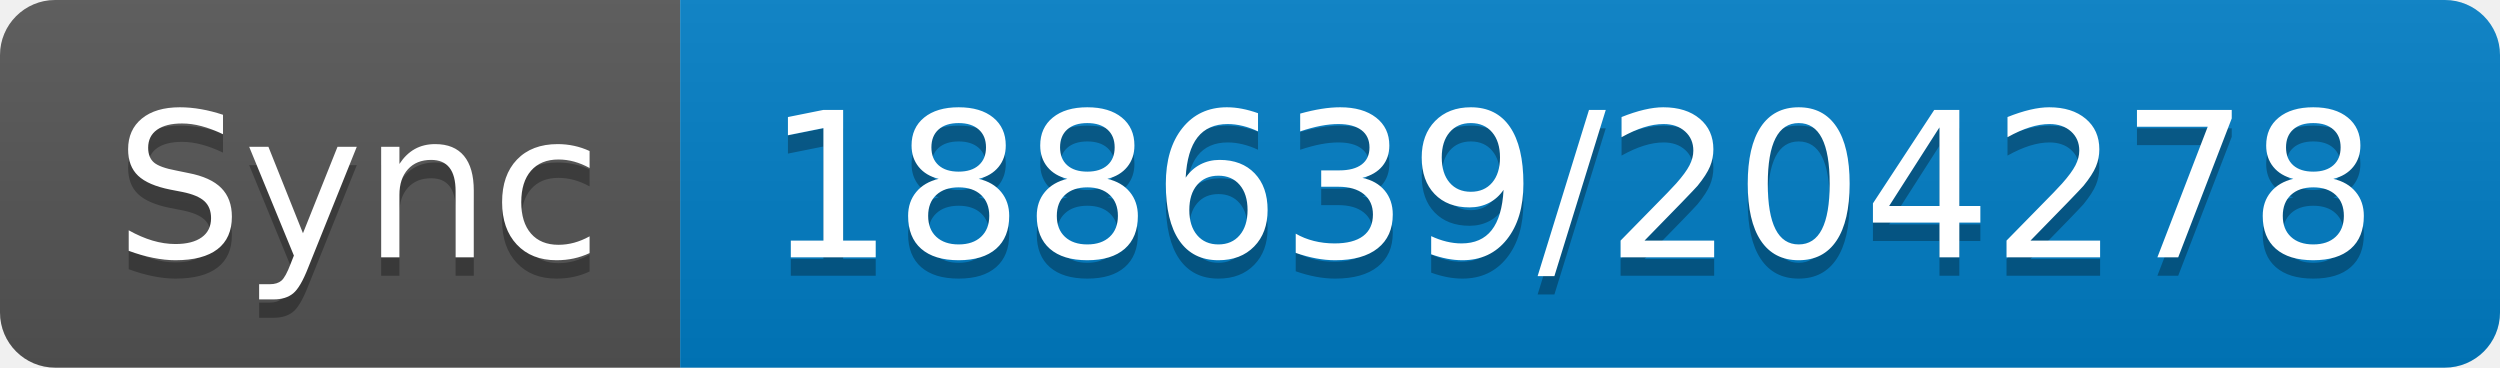
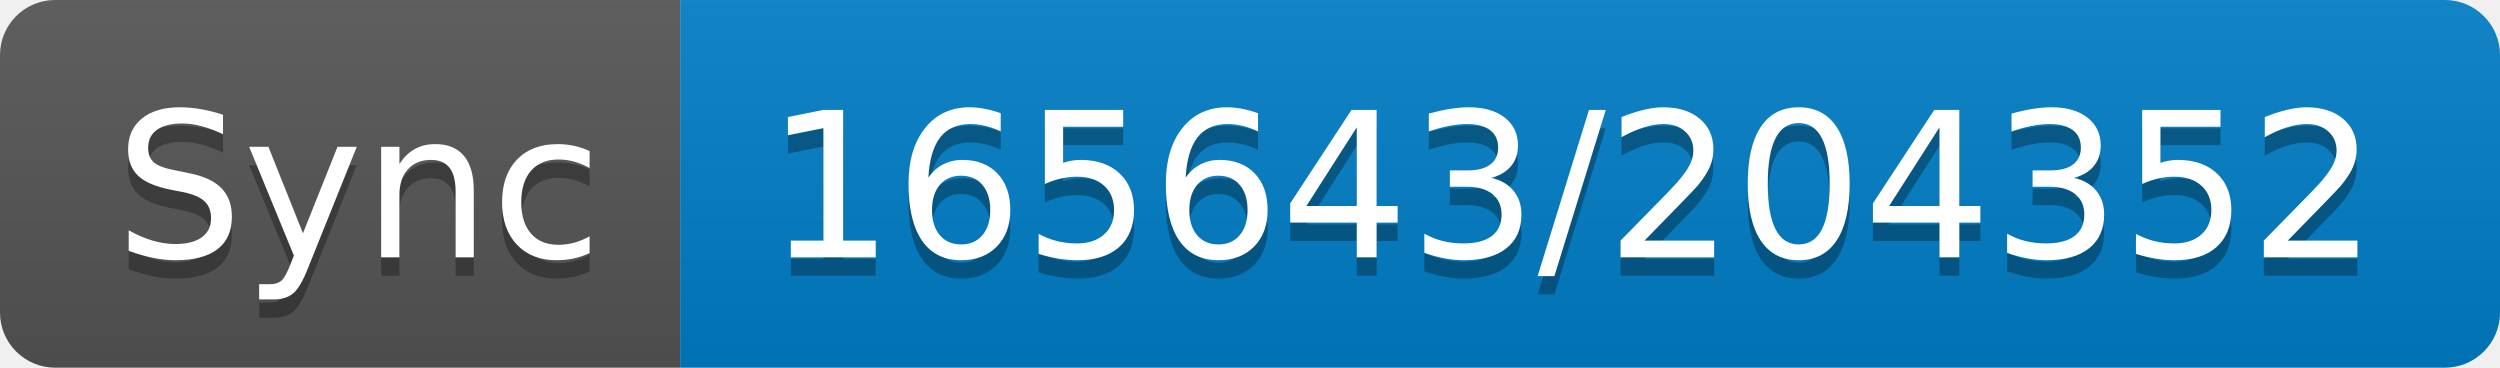
- <svg xmlns="http://www.w3.org/2000/svg" width="136" height="20" role="img" aria-label="Sync: 188639/204278">
+ <svg xmlns="http://www.w3.org/2000/svg" width="136" height="20" role="img" aria-label="Sync: 165643/204352">
  <linearGradient id="s" x2="0" y2="100%">
    <stop offset="0" stop-color="#bbb" stop-opacity=".1" />
    <stop offset="1" stop-opacity=".1" />
  </linearGradient>
  <clipPath id="r">
    <rect width="136" height="20" rx="3" fill="#fff" />
  </clipPath>
  <g clip-path="url(#r)">
    <rect width="37" height="20" fill="#555" />
    <rect x="37" width="99" height="20" fill="#007ec6" />
    <rect width="136" height="20" fill="url(#s)" />
  </g>
  <g fill="#fff" text-anchor="middle" font-family="Verdana,Geneva,DejaVu Sans,sans-serif" text-rendering="geometricPrecision" font-size="110">
    <text aria-hidden="true" x="195" y="150" fill="#010101" fill-opacity=".3" transform="scale(.1)" textLength="270">Sync</text>
    <text x="195" y="140" transform="scale(.1)" fill="#fff" textLength="270">Sync</text>
-     <text aria-hidden="true" x="855" y="150" fill="#010101" fill-opacity=".3" transform="scale(.1)" textLength="890">188639/204278</text>
-     <text x="855" y="140" transform="scale(.1)" fill="#fff" textLength="890">188639/204278</text>
+     <text aria-hidden="true" x="855" y="150" fill="#010101" fill-opacity=".3" transform="scale(.1)" textLength="890">165643/204352</text>
+     <text x="855" y="140" transform="scale(.1)" fill="#fff" textLength="890">165643/204352</text>
  </g>
</svg>
